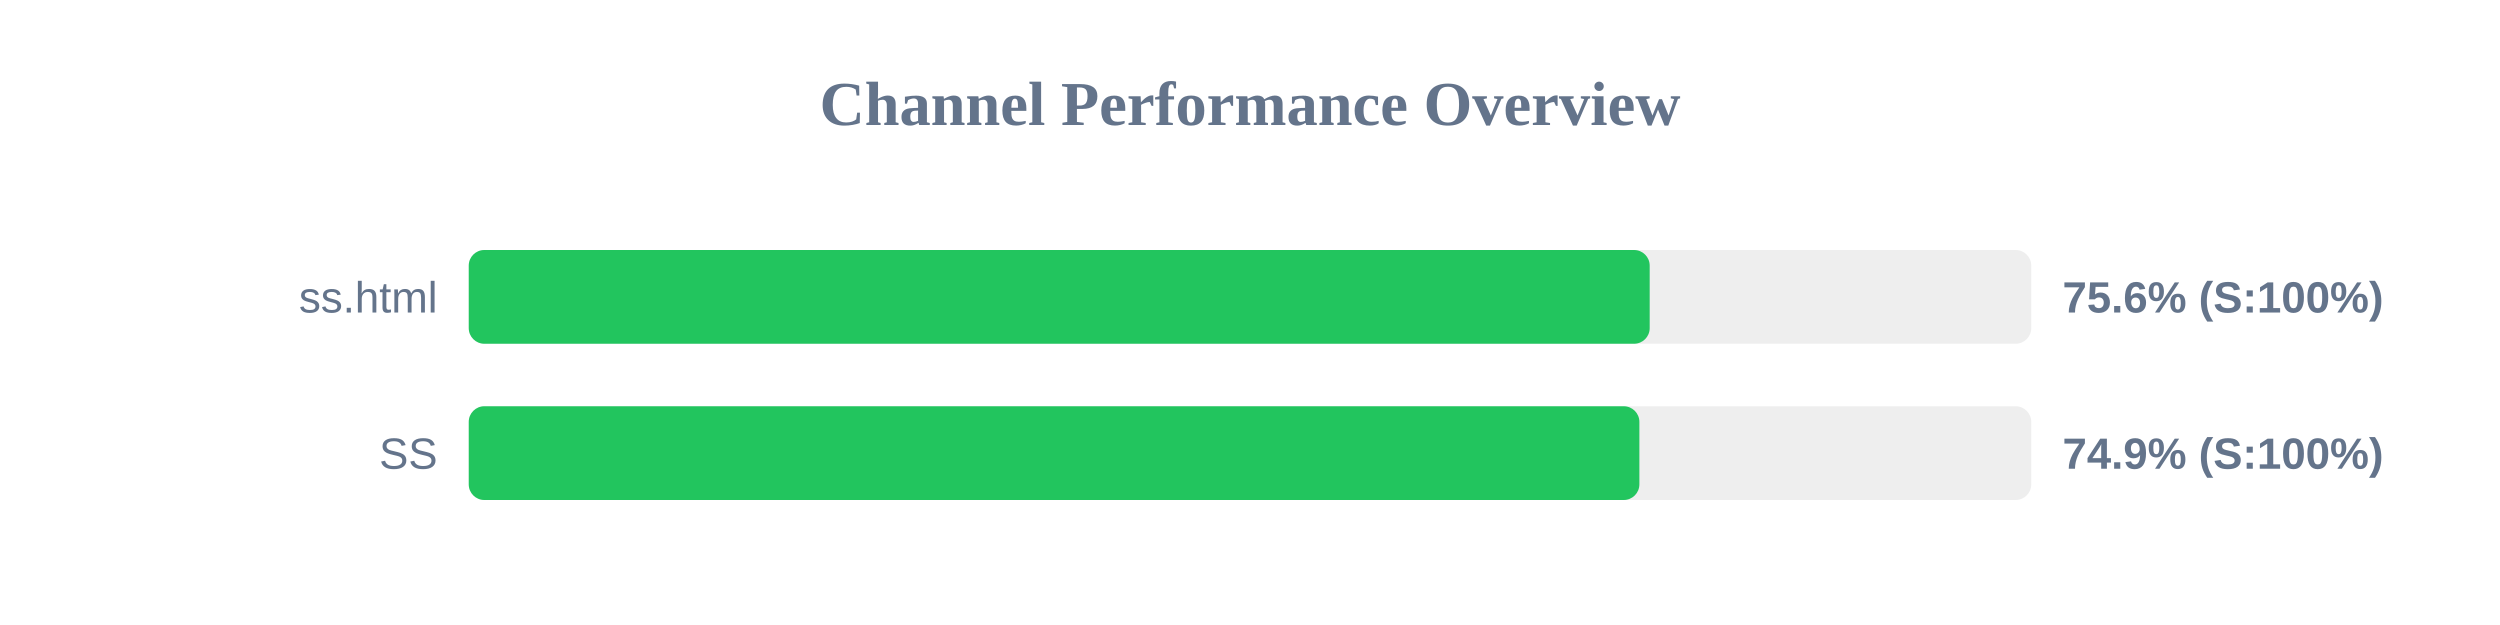
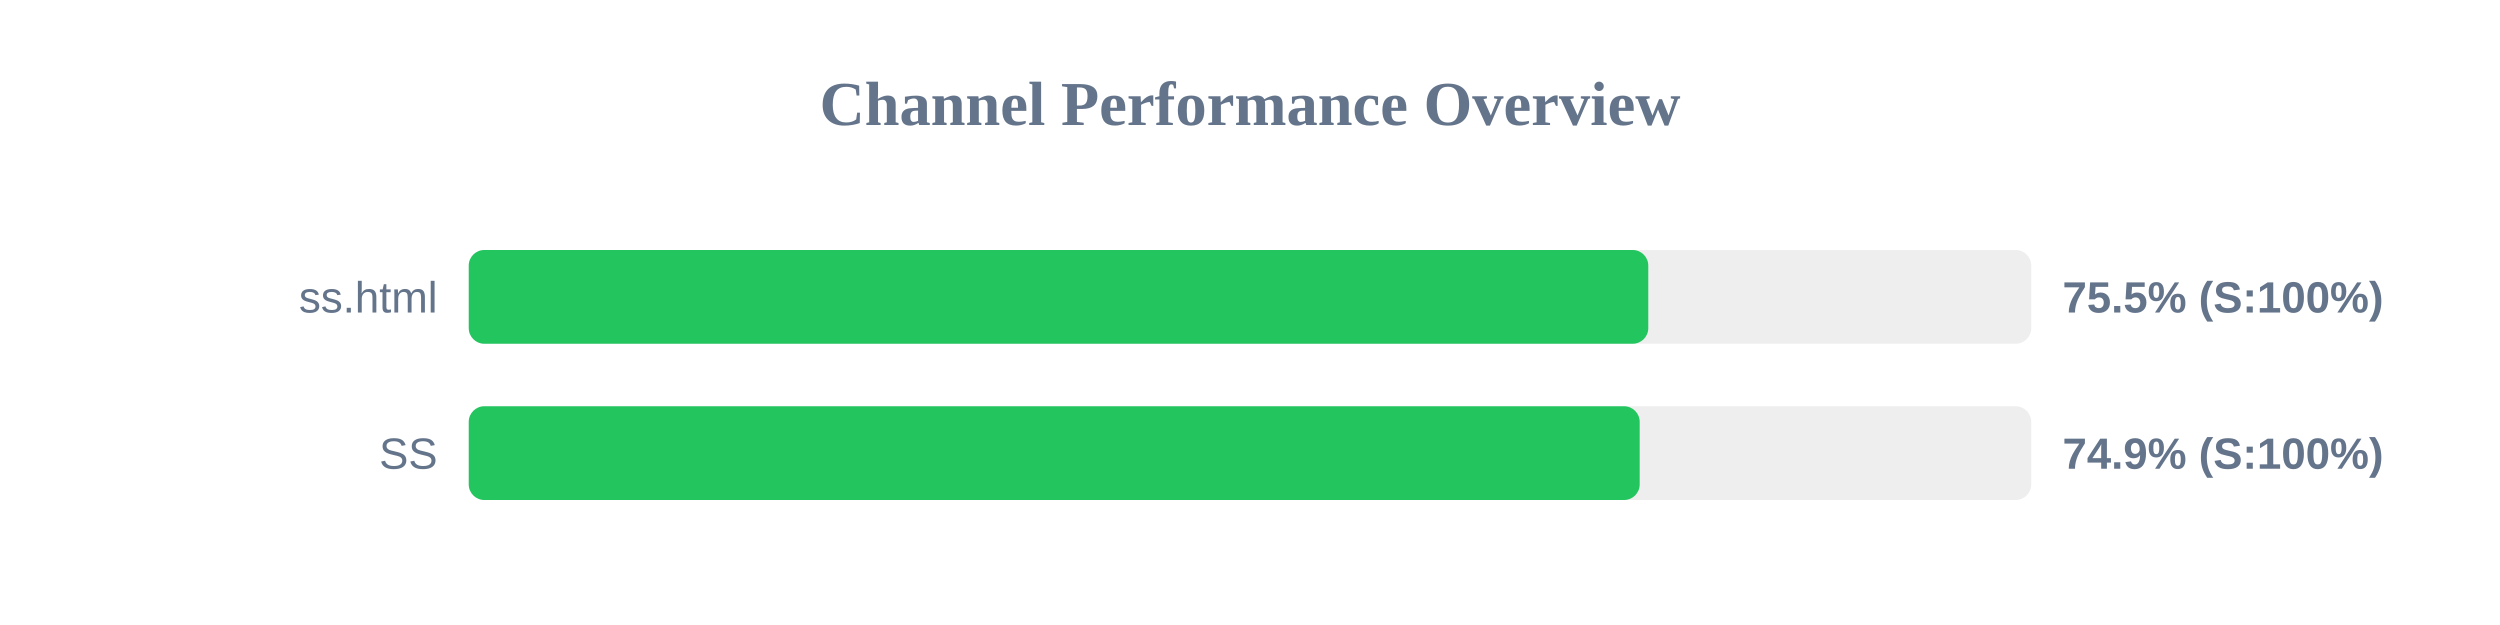
<svg xmlns="http://www.w3.org/2000/svg" width="800" height="200" version="1.1">
  <style>
        .row { font: 14px Arial; fill: #64748b; }
        .score { font: bold 14px Arial; fill: #64748b; }
    </style>
  <text x="400" y="40" text-anchor="middle" font-size="20px" font-weight="bold" fill="#64748b">Channel Performance Overview</text>
  <rect x="150" y="80" width="500" height="30" fill="#eee" rx="5" />
-   <rect x="150" y="80" width="377.9" height="30" fill="#22c55e" rx="5" />
+   <rect x="150" y="80" width="377.45" height="30" fill="#22c55e" rx="5" />
  <text x="140" y="100" text-anchor="end" class="row">ss.html</text>
-   <text x="660" y="100" text-anchor="start" class="score">75.6% (S:100%)</text>
+   <text x="660" y="100" text-anchor="start" class="score">75.5% (S:100%)</text>
  <rect x="150" y="130" width="500" height="30" fill="#eee" rx="5" />
-   <rect x="150" y="130" width="374.6" height="30" fill="#22c55e" rx="5" />
+   <rect x="150" y="130" width="374.7" height="30" fill="#22c55e" rx="5" />
  <text x="140" y="150" text-anchor="end" class="row">SS</text>
  <text x="660" y="150" text-anchor="start" class="score">74.9% (S:100%)</text>
</svg>
